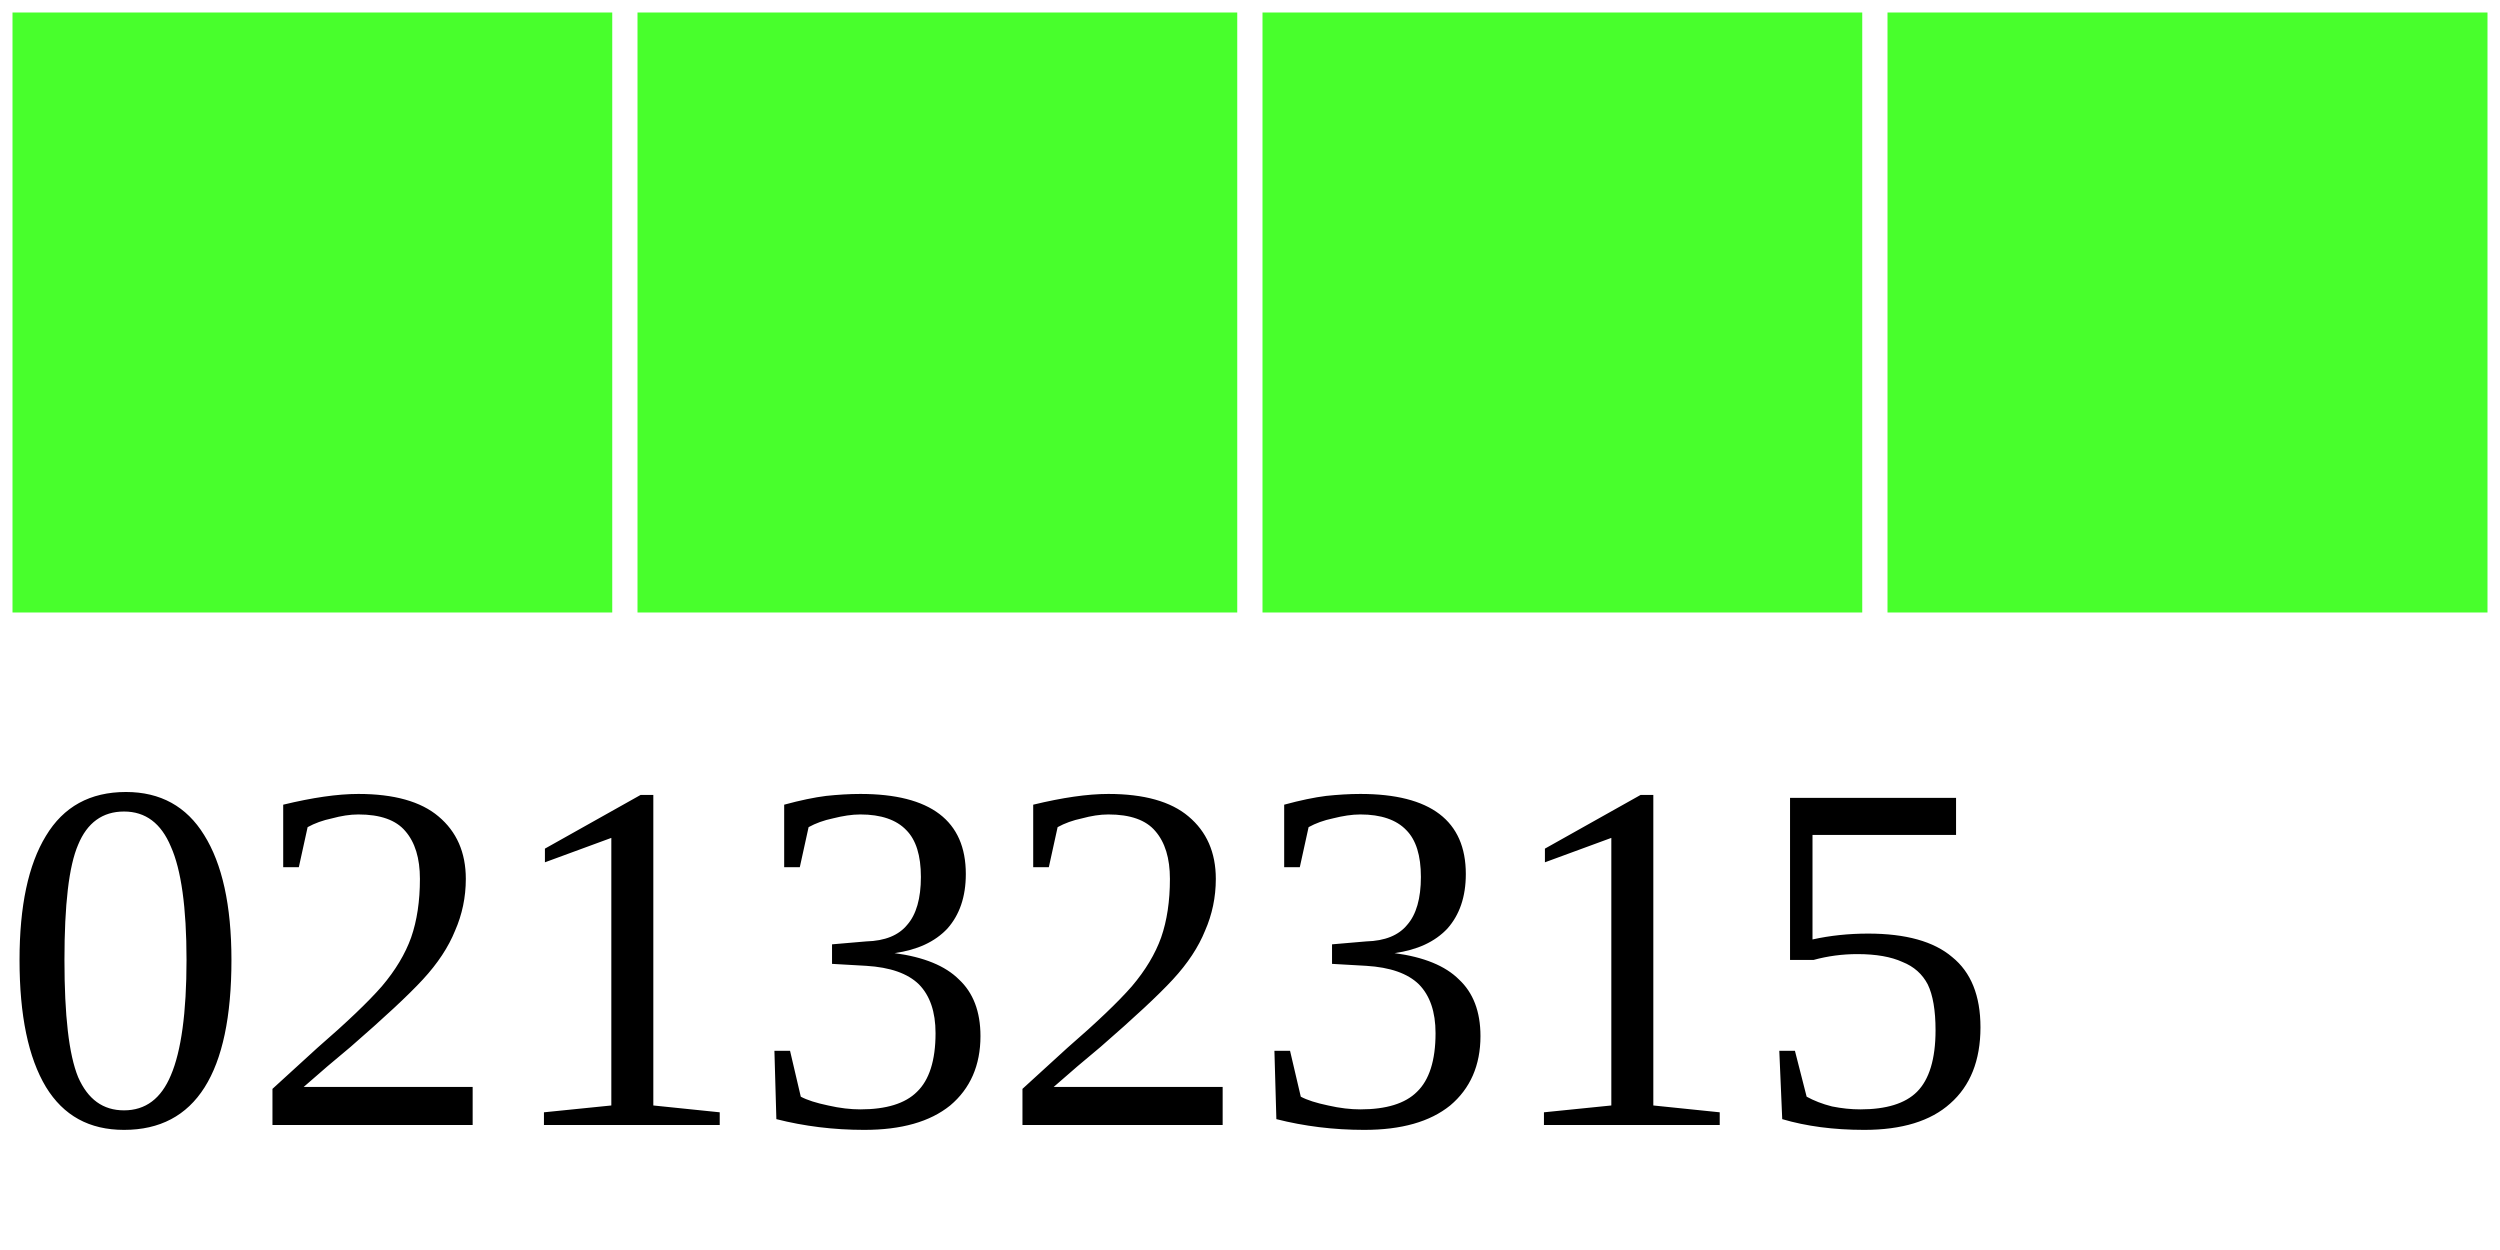
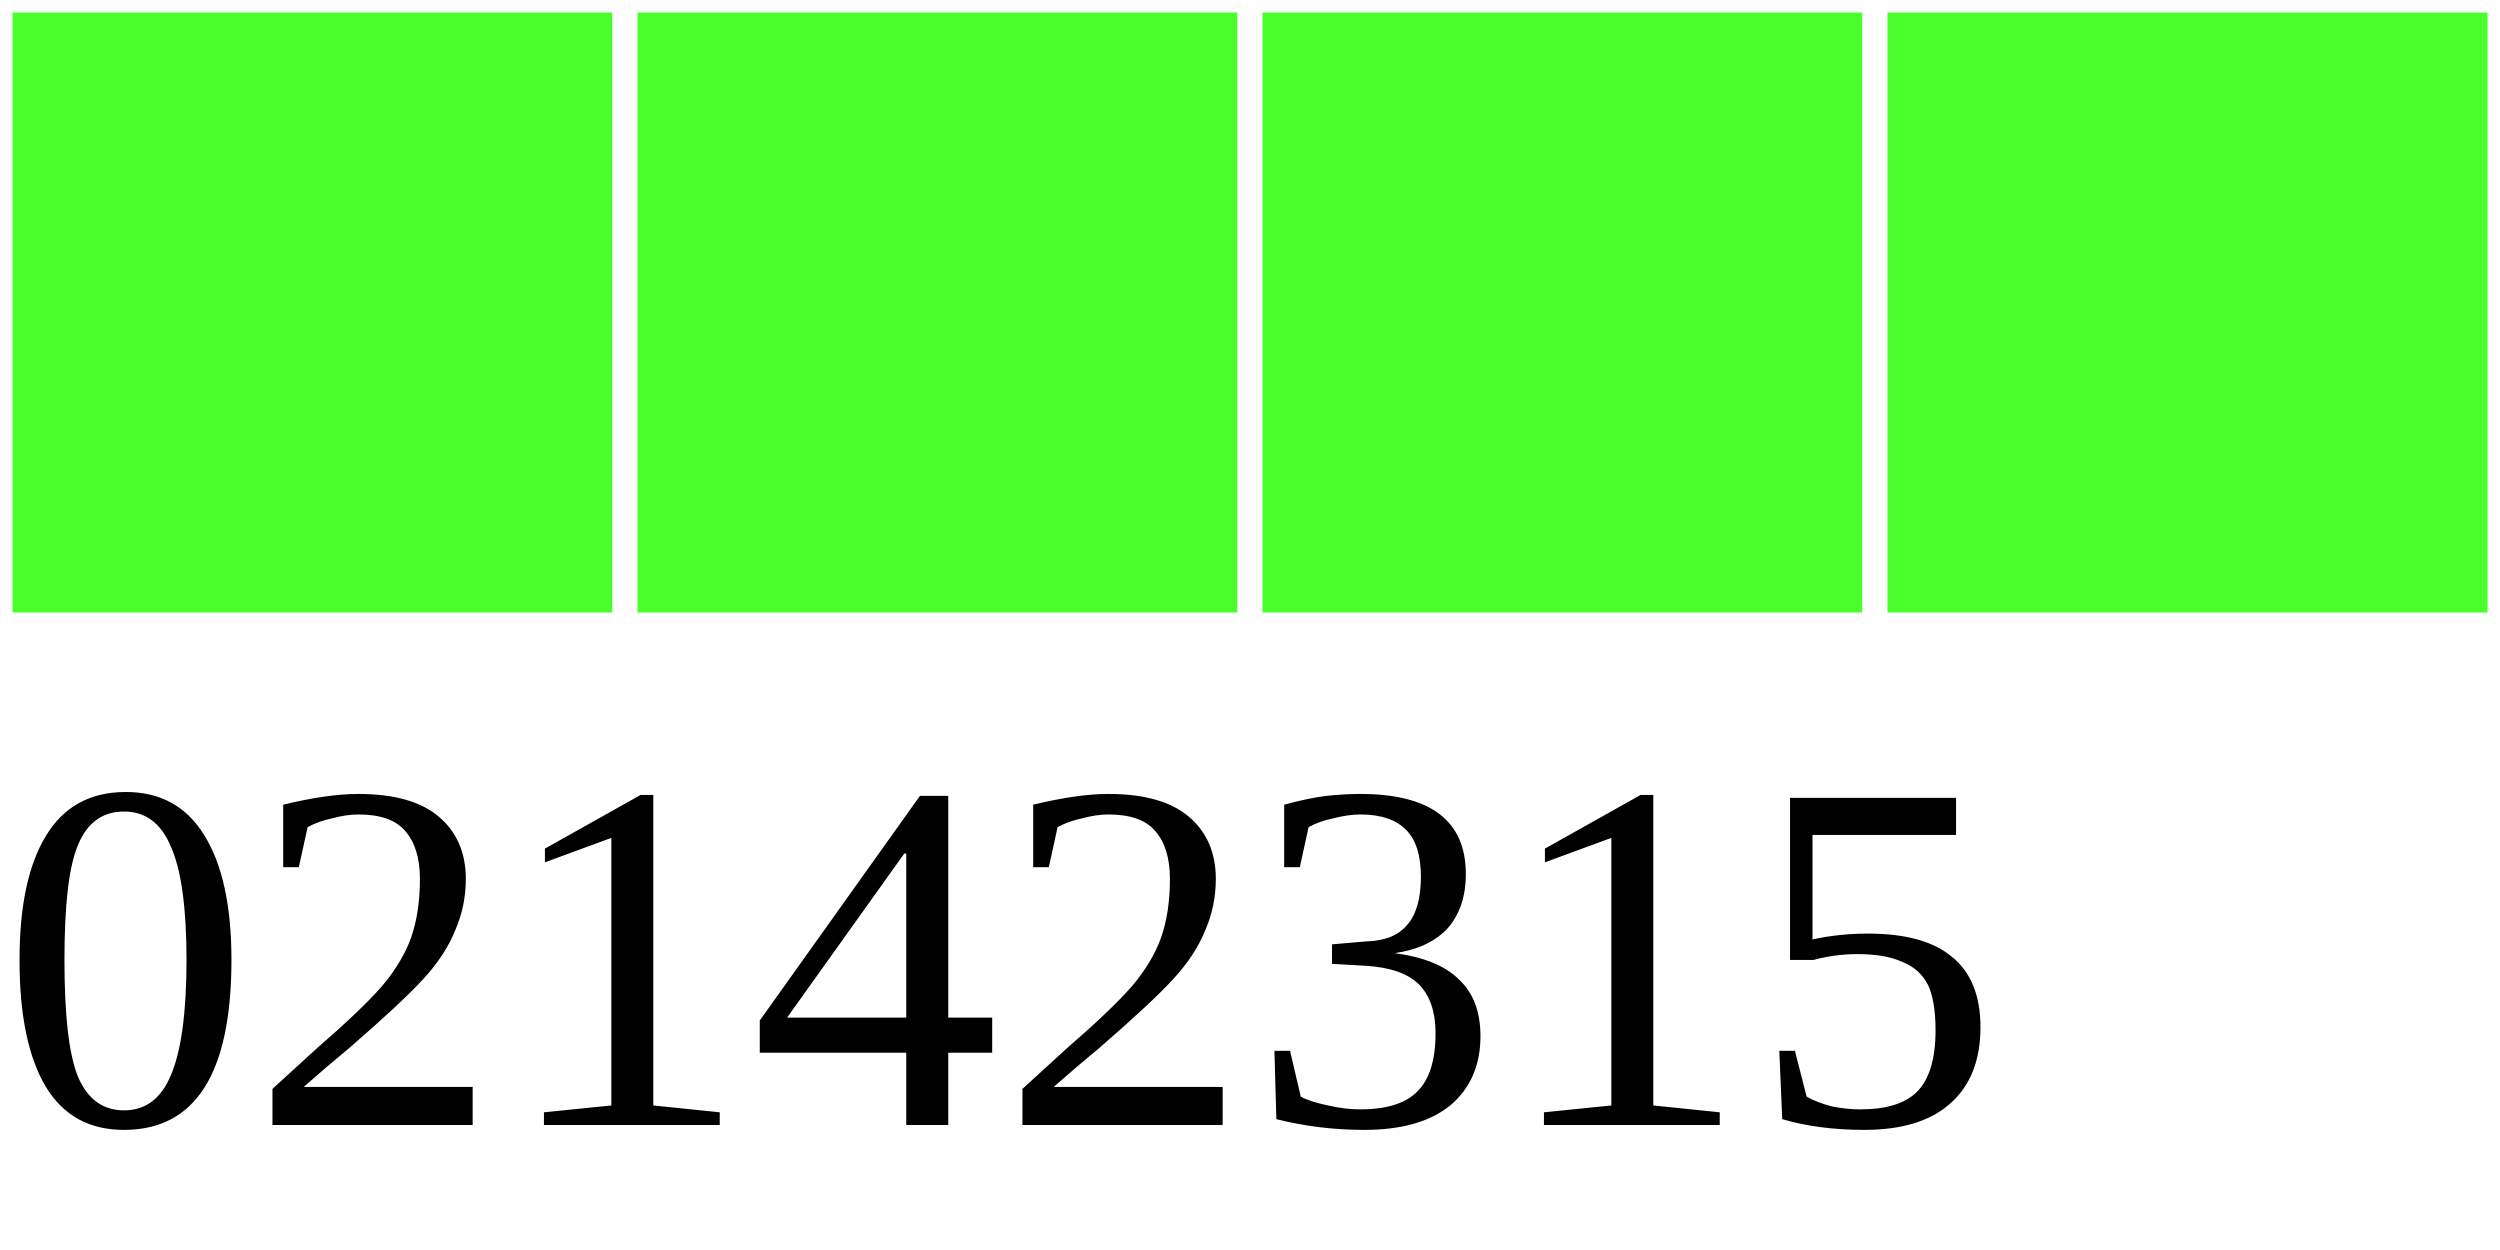
<svg xmlns="http://www.w3.org/2000/svg" width="40" height="20">
  <g>
    <rect width="10" height="10" style="fill:#48FF2C;stroke-width:0.4;stroke:rgb(255,255,255)" x="0" />
    <rect width="10" height="10" style="fill:#48FF2C;stroke-width:0.4;stroke:rgb(255,255,255)" x="10" />
    <rect width="10" height="10" style="fill:#48FF2C;stroke-width:0.4;stroke:rgb(255,255,255)" x="20" />
    <rect width="10" height="10" style="fill:#48FF2C;stroke-width:0.4;stroke:rgb(255,255,255)" x="30" />
-     <text x="0" y="18" fill="black" font-size="8">02132315</text>
+     <text x="0" y="18" fill="black" font-size="8">02142315</text>
  </g>
</svg>
